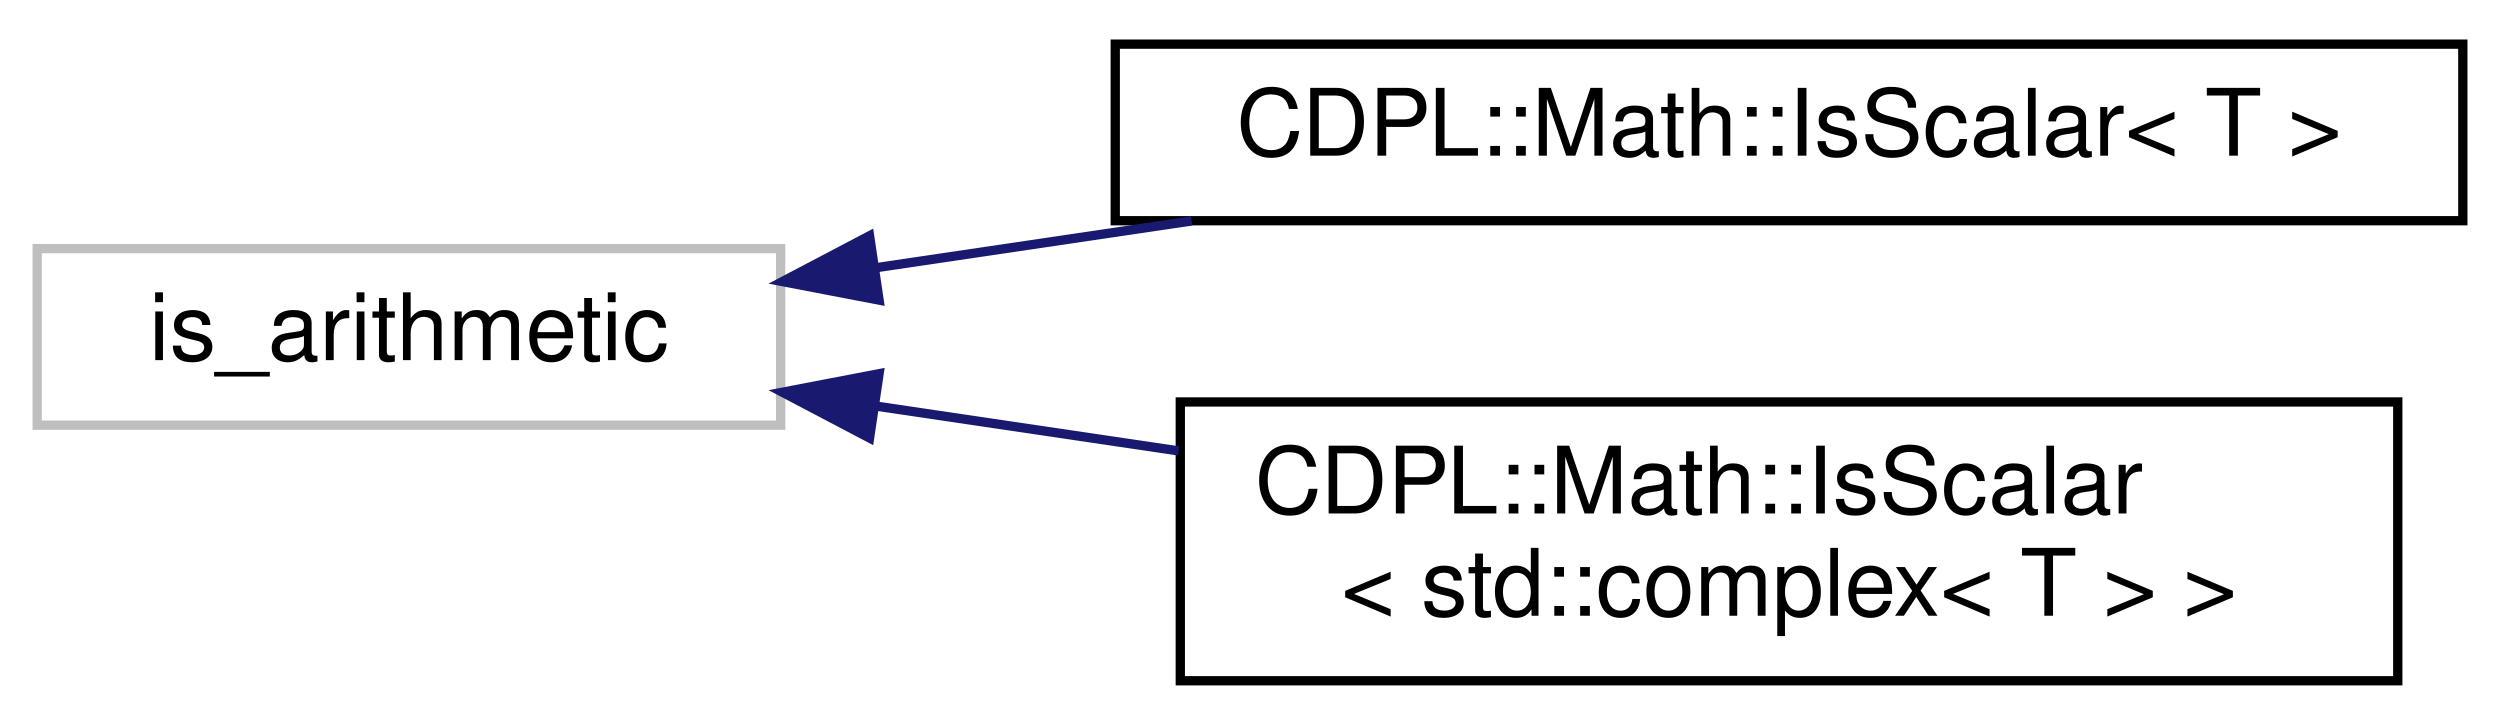
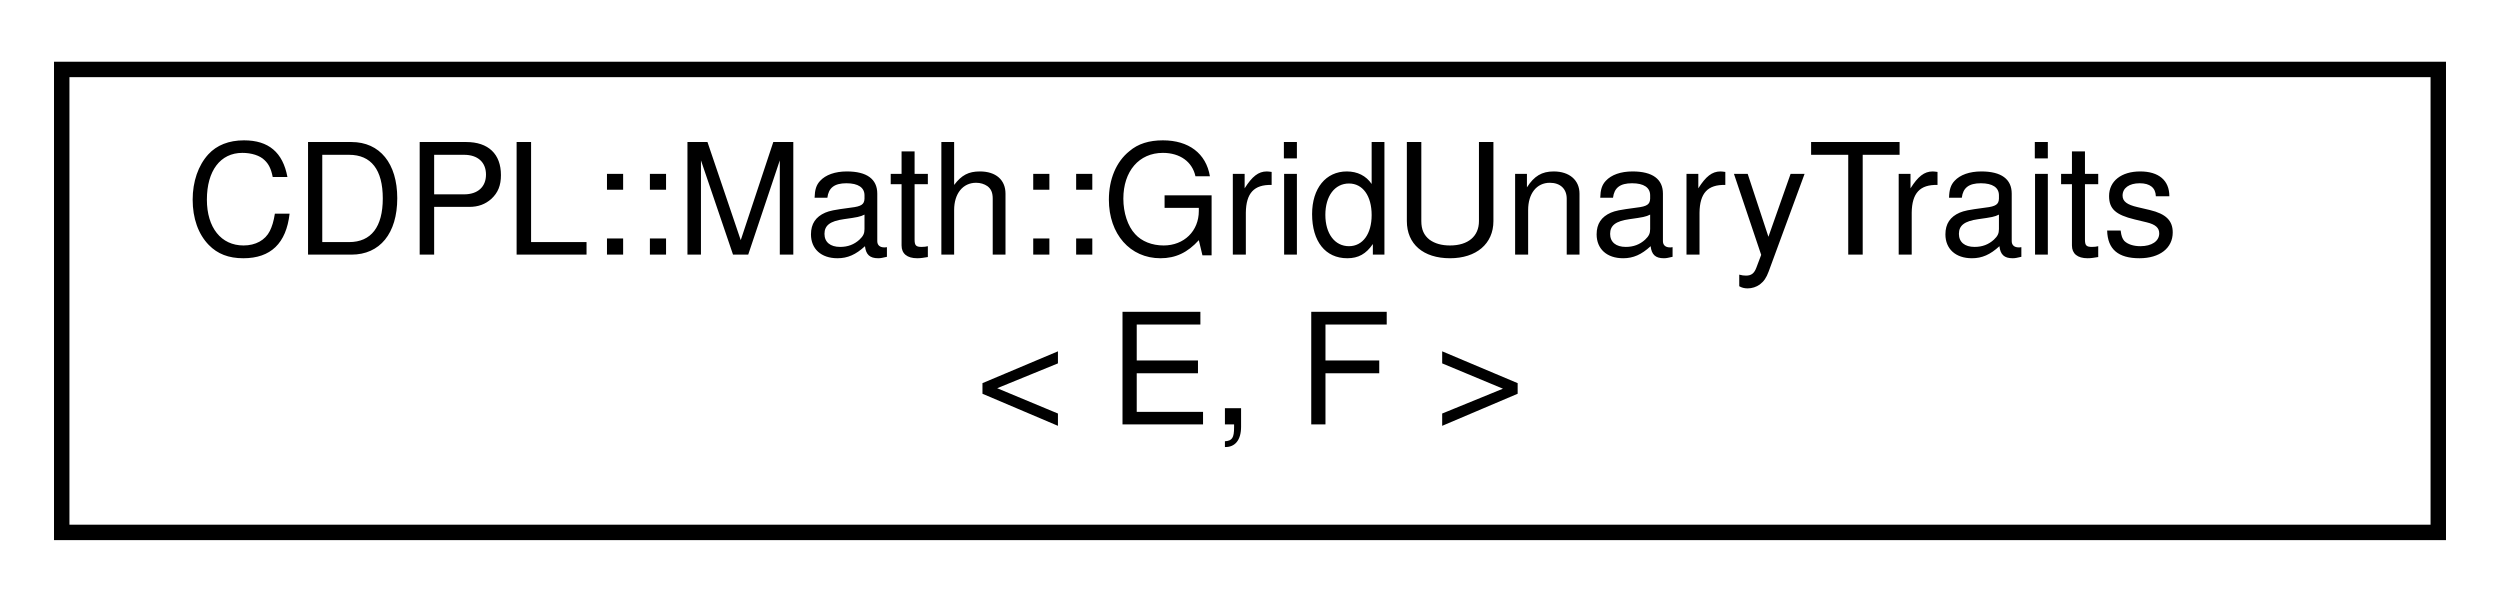
- <svg xmlns="http://www.w3.org/2000/svg" xmlns:xlink="http://www.w3.org/1999/xlink" width="269pt" height="78pt" viewBox="0.00 0.00 269.00 77.50">
-   <g id="graph0" class="graph" transform="scale(1 1) rotate(0) translate(4 73.5)">
+ <svg xmlns="http://www.w3.org/2000/svg" xmlns:xlink="http://www.w3.org/1999/xlink" width="162pt" height="39pt" viewBox="0.00 0.00 162.00 39.00">
+   <g id="graph0" class="graph" transform="scale(1 1) rotate(0) translate(4 35)">
    <g id="node1" class="node">
      <g id="a_node1">
-         <a xlink:title=" ">
-           <polygon fill="none" stroke="#bfbfbf" points="0,-28 0,-47 80,-47 80,-28 0,-28" />
-           <text text-anchor="middle" x="40" y="-35" font-family="Helvetica,sans-Serif" font-size="10.00" fill="#000000">is_arithmetic</text>
+         <a xlink:href="structCDPL_1_1Math_1_1GridUnaryTraits.html" target="_top" xlink:title=" ">
+           <polygon fill="none" stroke="#000000" points="0,-.5 0,-30.5 154,-30.5 154,-.5 0,-.5" />
+           <text text-anchor="start" x="8" y="-18.5" font-family="Helvetica,sans-Serif" font-size="10.00" fill="#000000">CDPL::Math::GridUnaryTraits</text>
+           <text text-anchor="middle" x="77" y="-7.5" font-family="Helvetica,sans-Serif" font-size="10.00" fill="#000000">&lt; E, F &gt;</text>
        </a>
      </g>
    </g>
-     <g id="node2" class="node">
-       <g id="a_node2">
-         <a xlink:href="structCDPL_1_1Math_1_1IsScalar.html" target="_top" xlink:title=" ">
-           <polygon fill="none" stroke="#000000" points="116,-50 116,-69 261,-69 261,-50 116,-50" />
-           <text text-anchor="middle" x="188.5" y="-57" font-family="Helvetica,sans-Serif" font-size="10.00" fill="#000000">CDPL::Math::IsScalar&lt; T &gt;</text>
-         </a>
-       </g>
-     </g>
-     <g id="edge1" class="edge">
-       <path fill="none" stroke="#191970" d="M90.353,-44.96C101.238,-46.572 112.891,-48.299 124.228,-49.978" />
-       <polygon fill="#191970" stroke="#191970" points="90.591,-41.457 80.186,-43.453 89.565,-48.381 90.591,-41.457" />
-     </g>
-     <g id="node3" class="node">
-       <g id="a_node3">
-         <a xlink:href="structCDPL_1_1Math_1_1IsScalar_3_01std_1_1complex_3_01T_01_4_01_4.html" target="_top" xlink:title=" ">
-           <polygon fill="none" stroke="#000000" points="123,-.5 123,-30.5 254,-30.5 254,-.5 123,-.5" />
-           <text text-anchor="start" x="131" y="-18.5" font-family="Helvetica,sans-Serif" font-size="10.00" fill="#000000">CDPL::Math::IsScalar</text>
-           <text text-anchor="middle" x="188.5" y="-7.5" font-family="Helvetica,sans-Serif" font-size="10.00" fill="#000000">&lt; std::complex&lt; T &gt; &gt;</text>
-         </a>
-       </g>
-     </g>
-     <g id="edge2" class="edge">
-       <path fill="none" stroke="#191970" d="M90.348,-30.041C100.781,-28.495 111.918,-26.846 122.806,-25.233" />
-       <polygon fill="#191970" stroke="#191970" points="89.565,-26.619 80.186,-31.547 90.591,-33.543 89.565,-26.619" />
-     </g>
  </g>
</svg>
